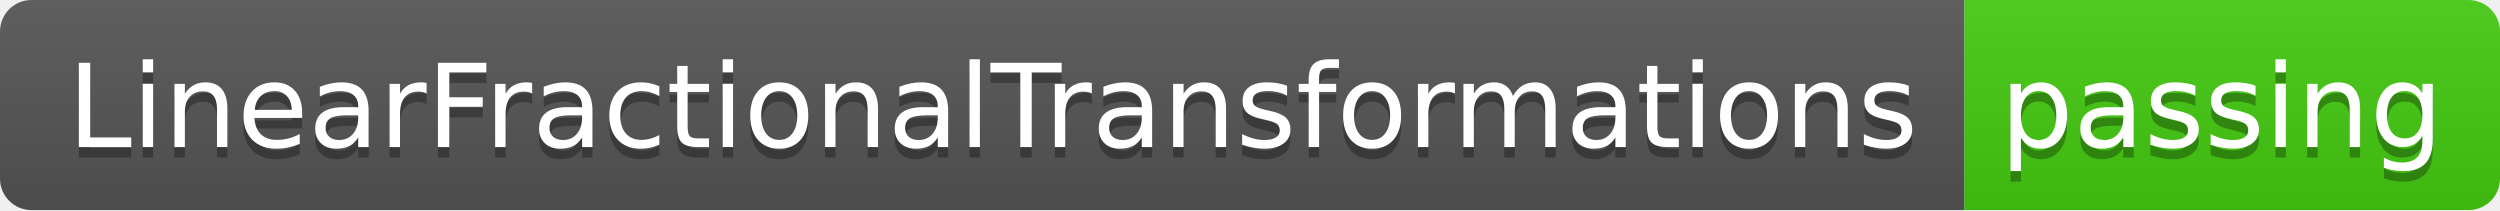
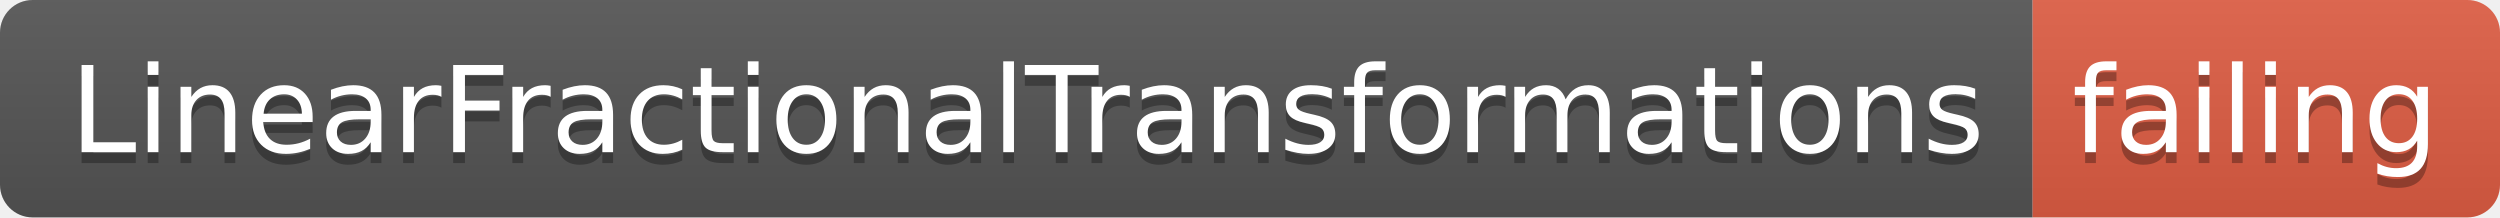
- <svg xmlns="http://www.w3.org/2000/svg" width="238" height="20">
+ <svg xmlns="http://www.w3.org/2000/svg" width="230" height="20">
  <linearGradient id="smooth" x2="0" y2="100%">
    <stop offset="0" stop-color="#bbb" stop-opacity=".1" />
    <stop offset="1" stop-opacity=".1" />
  </linearGradient>
  <clipPath id="round">
-     <rect width="238" height="20" rx="3" fill="#fff" />
+     <rect width="230" height="20" rx="3" fill="#fff" />
  </clipPath>
  <g clip-path="url(#round)">
    <rect width="187" height="20" fill="#555" />
-     <rect x="187" width="51" height="20" fill="#4c1" />
-     <rect width="238" height="20" fill="url(#smooth)" />
+     <rect x="187" width="43" height="20" fill="#e05d44" />
+     <rect width="230" height="20" fill="url(#smooth)" />
  </g>
  <g fill="#fff" text-anchor="middle" font-family="DejaVu Sans,Verdana,Geneva,sans-serif" font-size="110">
    <text x="945" y="150" fill="#010101" fill-opacity=".3" transform="scale(0.1)" textLength="1770" lengthAdjust="spacing">LinearFractionalTransformations</text>
    <text x="945" y="140" transform="scale(0.1)" textLength="1770" lengthAdjust="spacing">LinearFractionalTransformations</text>
-     <text x="2115" y="150" fill="#010101" fill-opacity=".3" transform="scale(0.1)" textLength="410" lengthAdjust="spacing">passing</text>
-     <text x="2115" y="140" transform="scale(0.1)" textLength="410" lengthAdjust="spacing">passing</text>
+     <text x="2075" y="150" fill="#010101" fill-opacity=".3" transform="scale(0.1)" textLength="330" lengthAdjust="spacing">failing</text>
+     <text x="2075" y="140" transform="scale(0.1)" textLength="330" lengthAdjust="spacing">failing</text>
  </g>
</svg>
